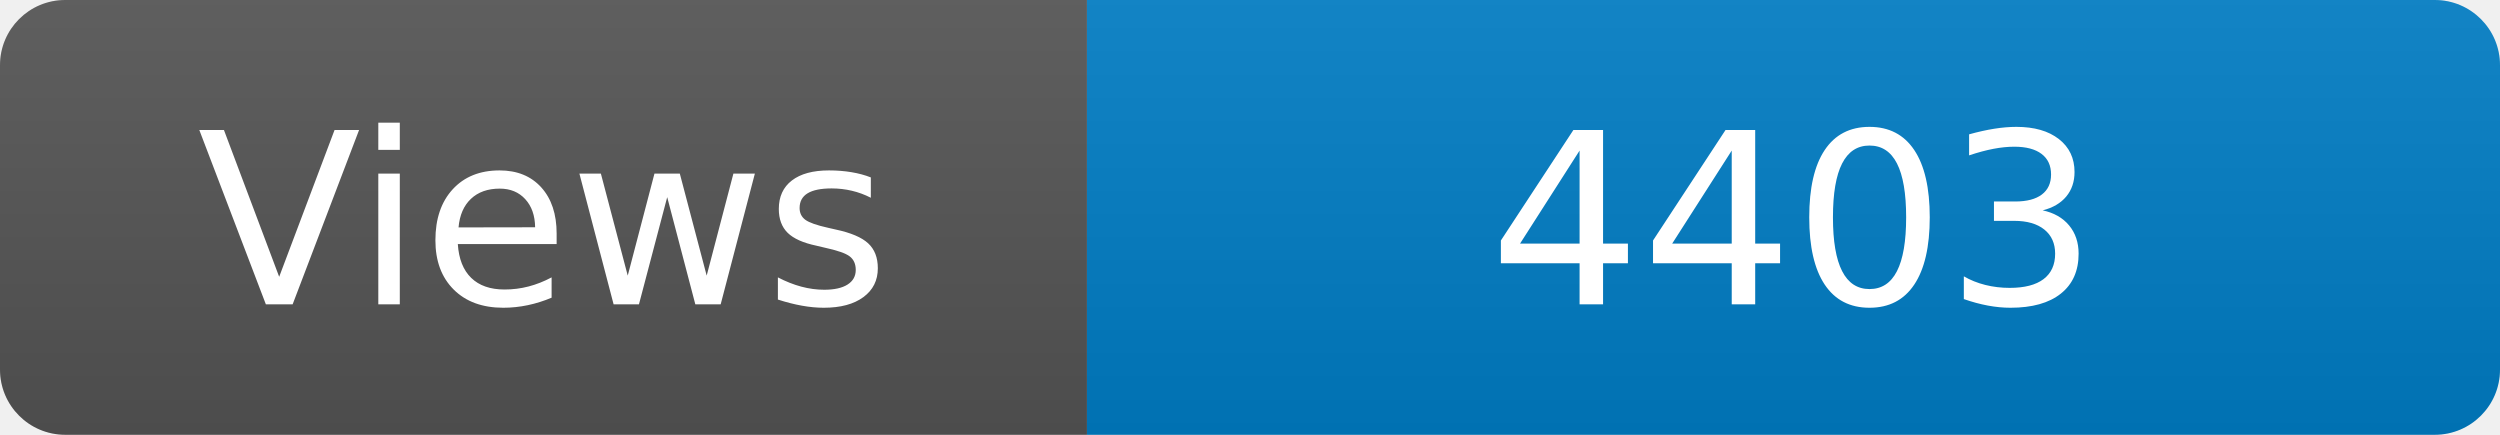
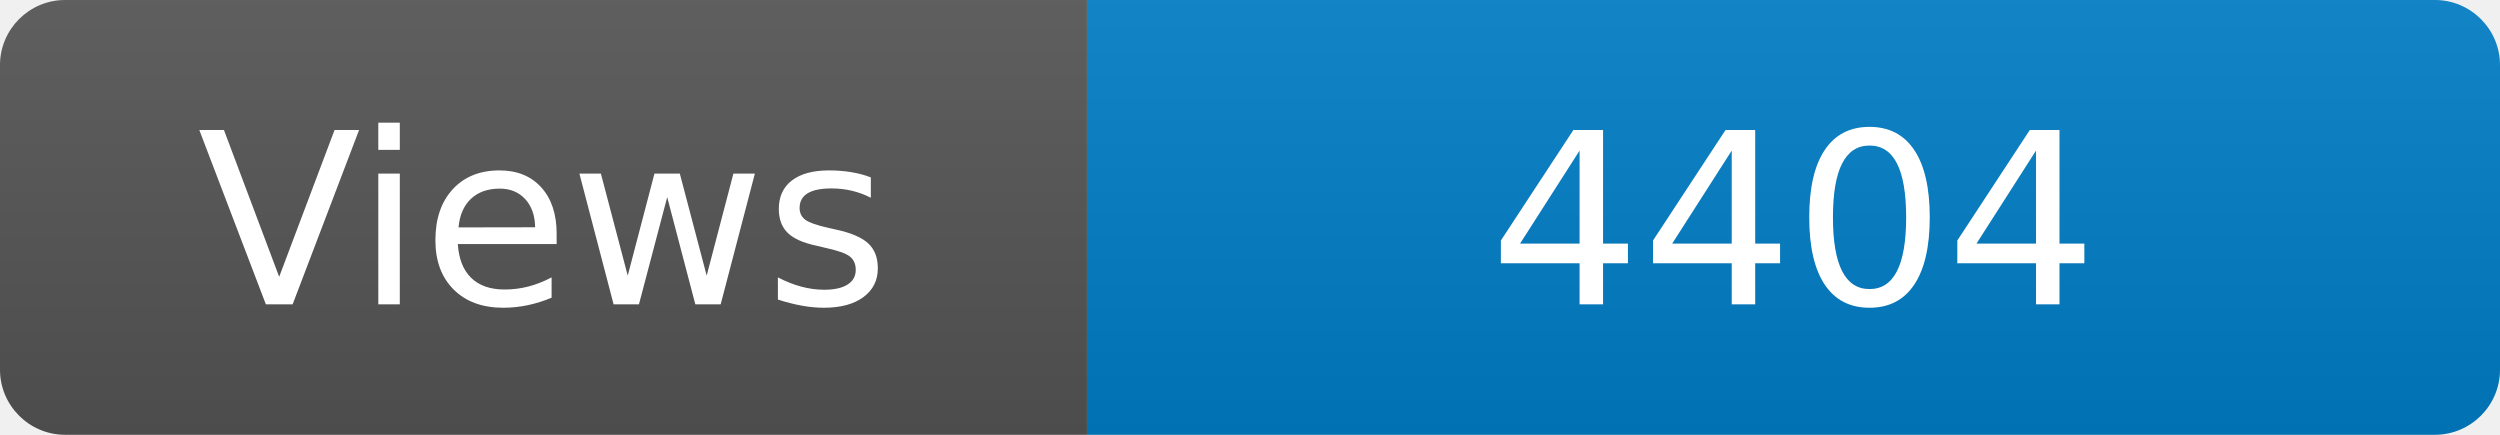
<svg xmlns="http://www.w3.org/2000/svg" width="115" height="20" role="img" aria-label="Maintained?: yes">
  <linearGradient id="s" x2="0" y2="100%">
    <stop offset="0" stop-color="#bbb" stop-opacity=".1" />
    <stop offset="1" stop-opacity=".1" />
  </linearGradient>
  <clipPath id="r">
    <rect width="115" height="20" rx="3" fill="#fff" />
  </clipPath>
  <g clip-path="url(#r)">
    <rect width="50" height="20" fill="#555" />
    <rect x="50" width="160" height="20" fill="#007ec6" />
    <rect width="115" height="20" fill="url(#s)" />
  </g>
  <g fill="#fff" text-anchor="middle" font-family="Verdana,Geneva,DejaVu Sans,sans-serif" font-size="110">
    <text x="250" y="140" transform="scale(.1)" fill="#fff">Views</text>
-     <text x="825" y="140" transform="scale(.1)" fill="#fff">4403</text>
+     <text x="825" y="140" transform="scale(.1)" fill="#fff">4404</text>
  </g>
</svg>
